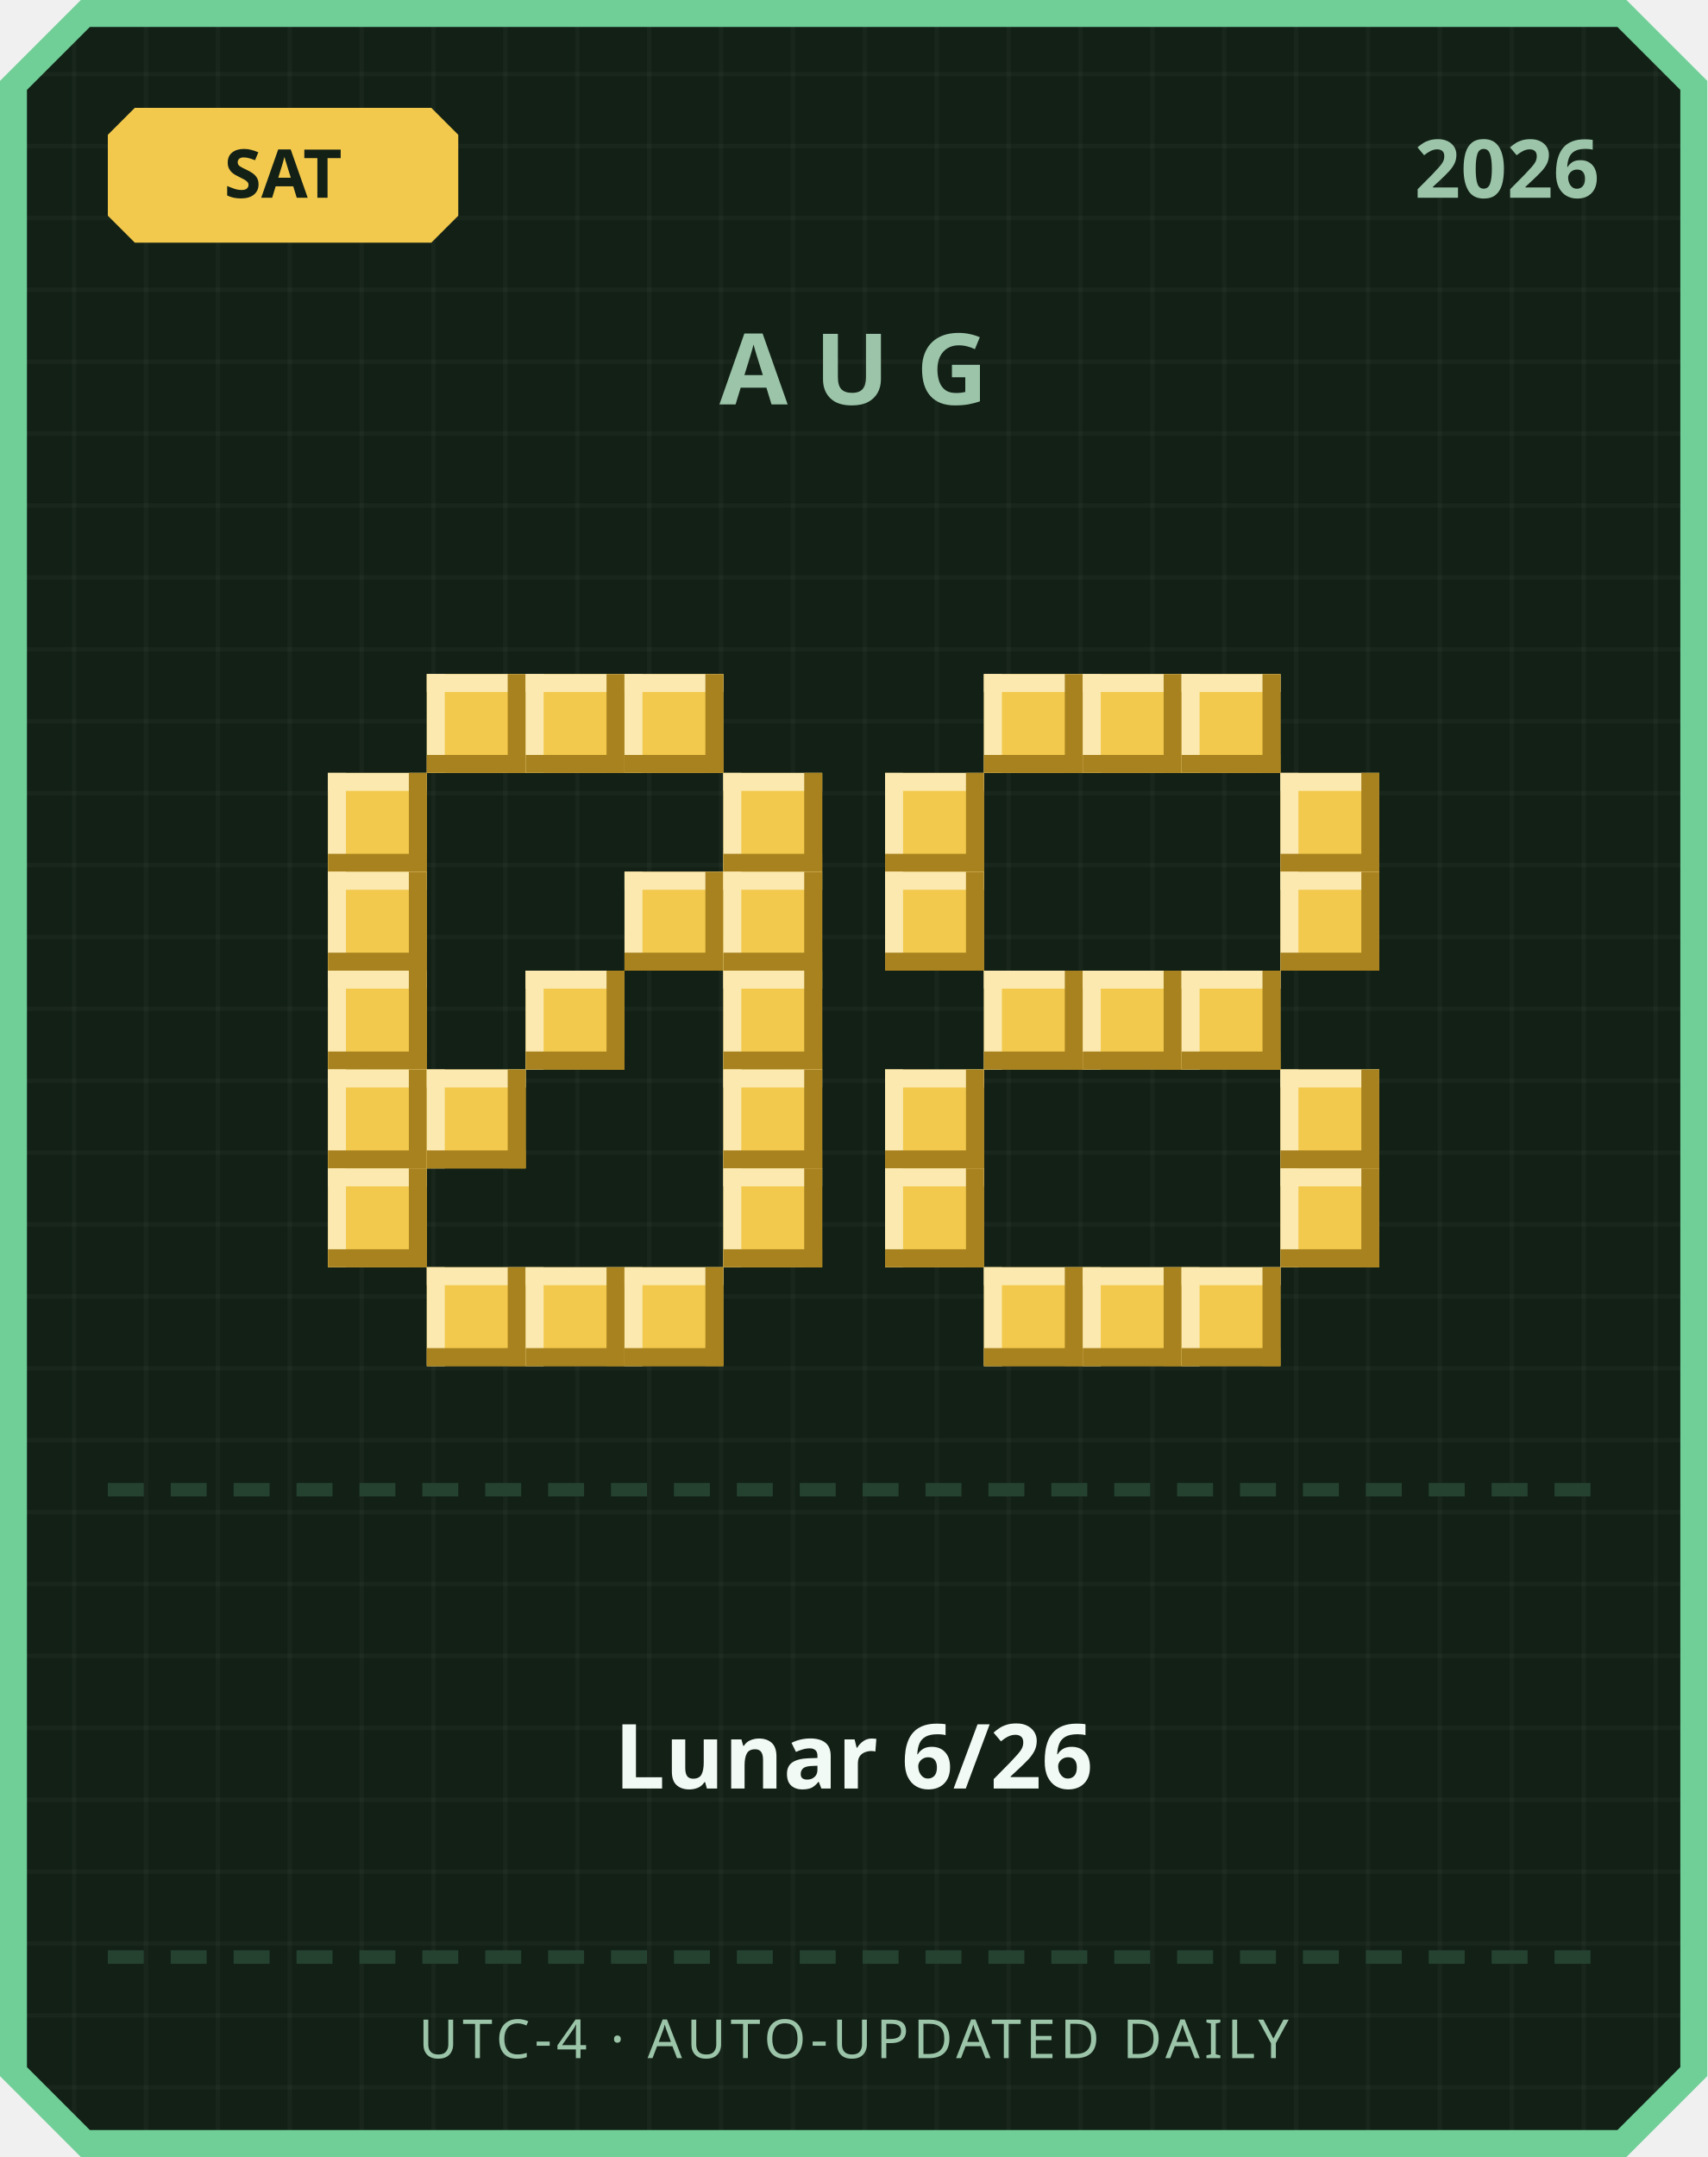
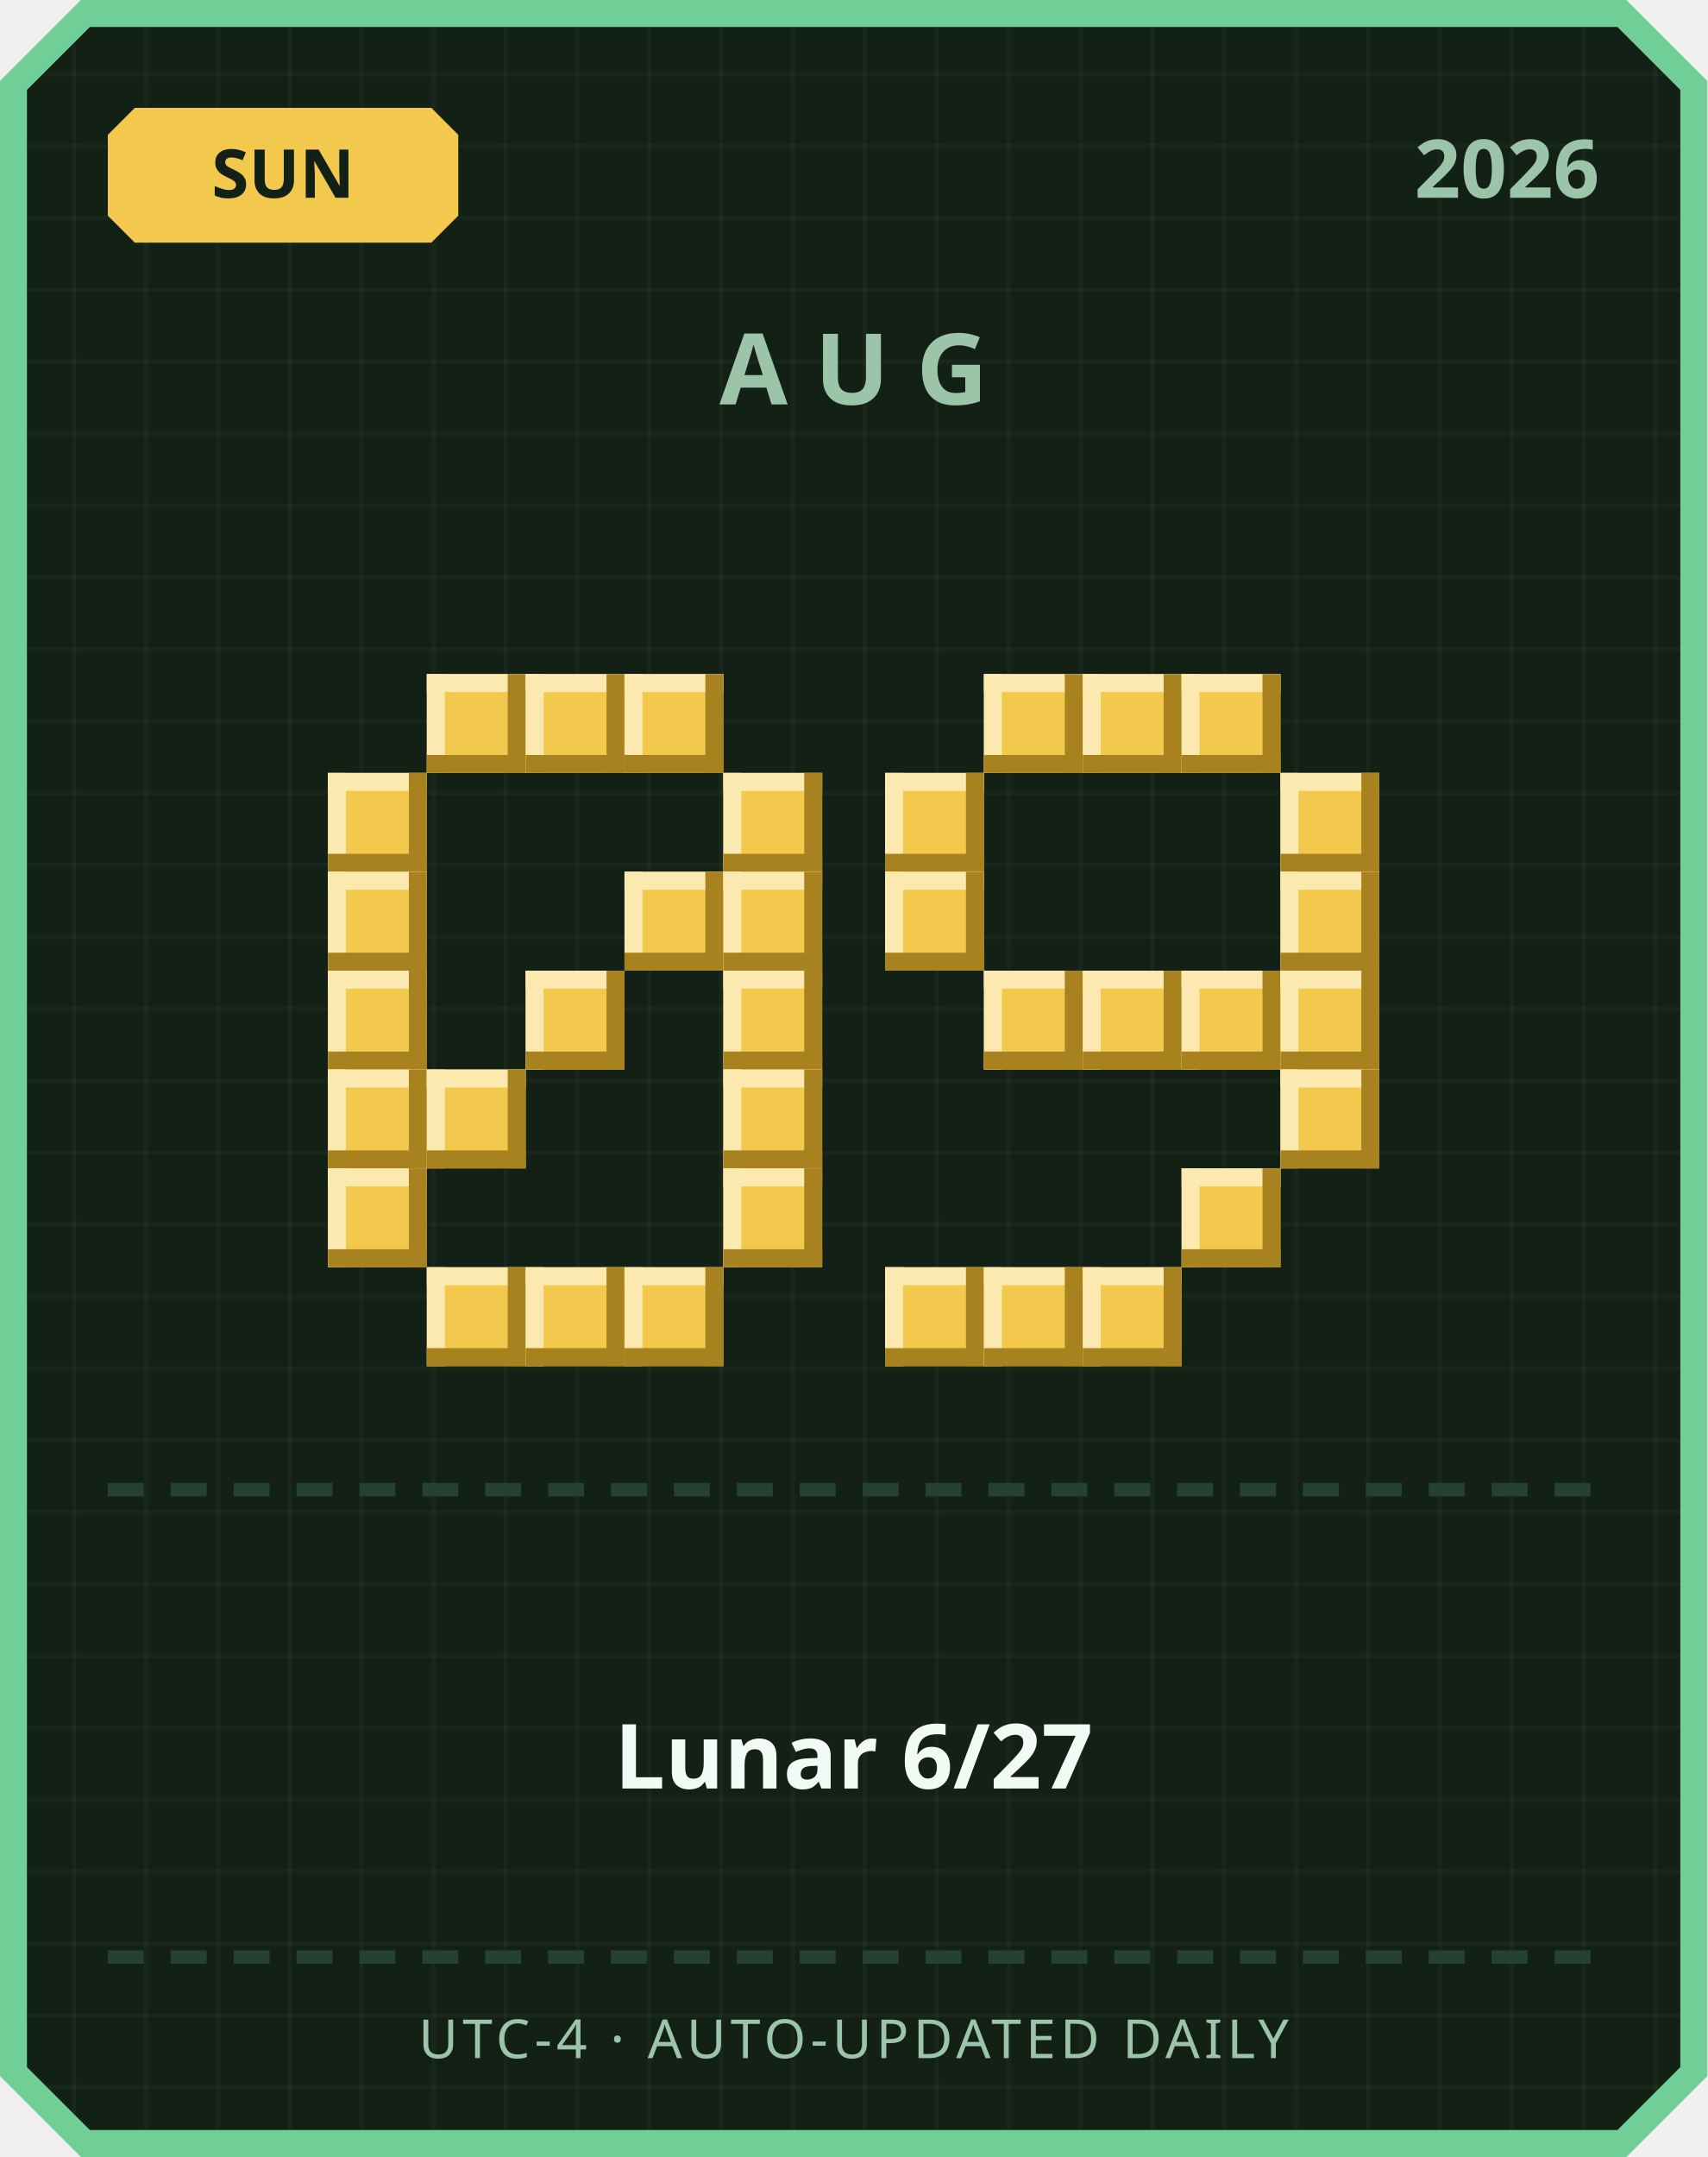
<svg xmlns="http://www.w3.org/2000/svg" width="380" height="480" viewBox="0 0 380 480">
  <defs>
    <pattern id="grid" width="16" height="16" patternUnits="userSpaceOnUse">
      <rect width="16" height="16" fill="#122016" />
      <rect width="1" height="16" fill="#ffffff" opacity="0.03" />
      <rect width="16" height="1" fill="#ffffff" opacity="0.03" />
    </pattern>
  </defs>
  <path d="M 18,0 L 362,0 L 380,18 L 380,462 L 362,480 L 18,480 L 0,462 L 0,18 Z" fill="#6fcf97" />
  <path d="M 20,6 L 360,6 L 374,20 L 374,460 L 360,474 L 20,474 L 6,460 L 6,20 Z" fill="url(#grid)" />
  <path d="M 30,24 L 96,24 L 102,30 L 102,48 L 96,54 L 30,54 L 24,48 L 24,30 Z" fill="#f2c94c" />
-   <text x="63" y="44" text-anchor="middle" font-family="'Segoe UI', sans-serif" font-size="15" font-weight="700" fill="#122016">SAT</text>
+   <text x="63" y="44" text-anchor="middle" font-family="'Segoe UI', sans-serif" font-size="15" font-weight="700" fill="#122016">SUN</text>
  <text x="356" y="44" text-anchor="end" font-family="'Segoe UI', sans-serif" font-size="18" font-weight="700" fill="#9bc4a8">2026</text>
  <text x="190" y="90" text-anchor="middle" font-family="'Segoe UI', sans-serif" font-size="22" font-weight="700" letter-spacing="6" fill="#9bc4a8">AUG</text>
  <rect x="95" y="150" width="22" height="22" fill="#f2c94c" />
  <rect x="95" y="150" width="22" height="4" fill="#fbe9b0" />
  <rect x="95" y="150" width="4" height="22" fill="#fbe9b0" />
  <rect x="95" y="168" width="22" height="4" fill="#a8821f" />
  <rect x="113" y="150" width="4" height="22" fill="#a8821f" />
  <rect x="117" y="150" width="22" height="22" fill="#f2c94c" />
  <rect x="117" y="150" width="22" height="4" fill="#fbe9b0" />
  <rect x="117" y="150" width="4" height="22" fill="#fbe9b0" />
  <rect x="117" y="168" width="22" height="4" fill="#a8821f" />
  <rect x="135" y="150" width="4" height="22" fill="#a8821f" />
  <rect x="139" y="150" width="22" height="22" fill="#f2c94c" />
  <rect x="139" y="150" width="22" height="4" fill="#fbe9b0" />
  <rect x="139" y="150" width="4" height="22" fill="#fbe9b0" />
  <rect x="139" y="168" width="22" height="4" fill="#a8821f" />
  <rect x="157" y="150" width="4" height="22" fill="#a8821f" />
  <rect x="73" y="172" width="22" height="22" fill="#f2c94c" />
  <rect x="73" y="172" width="22" height="4" fill="#fbe9b0" />
  <rect x="73" y="172" width="4" height="22" fill="#fbe9b0" />
  <rect x="73" y="190" width="22" height="4" fill="#a8821f" />
  <rect x="91" y="172" width="4" height="22" fill="#a8821f" />
  <rect x="161" y="172" width="22" height="22" fill="#f2c94c" />
  <rect x="161" y="172" width="22" height="4" fill="#fbe9b0" />
  <rect x="161" y="172" width="4" height="22" fill="#fbe9b0" />
  <rect x="161" y="190" width="22" height="4" fill="#a8821f" />
  <rect x="179" y="172" width="4" height="22" fill="#a8821f" />
  <rect x="73" y="194" width="22" height="22" fill="#f2c94c" />
  <rect x="73" y="194" width="22" height="4" fill="#fbe9b0" />
  <rect x="73" y="194" width="4" height="22" fill="#fbe9b0" />
  <rect x="73" y="212" width="22" height="4" fill="#a8821f" />
  <rect x="91" y="194" width="4" height="22" fill="#a8821f" />
  <rect x="139" y="194" width="22" height="22" fill="#f2c94c" />
  <rect x="139" y="194" width="22" height="4" fill="#fbe9b0" />
  <rect x="139" y="194" width="4" height="22" fill="#fbe9b0" />
  <rect x="139" y="212" width="22" height="4" fill="#a8821f" />
  <rect x="157" y="194" width="4" height="22" fill="#a8821f" />
  <rect x="161" y="194" width="22" height="22" fill="#f2c94c" />
  <rect x="161" y="194" width="22" height="4" fill="#fbe9b0" />
  <rect x="161" y="194" width="4" height="22" fill="#fbe9b0" />
  <rect x="161" y="212" width="22" height="4" fill="#a8821f" />
  <rect x="179" y="194" width="4" height="22" fill="#a8821f" />
  <rect x="73" y="216" width="22" height="22" fill="#f2c94c" />
  <rect x="73" y="216" width="22" height="4" fill="#fbe9b0" />
  <rect x="73" y="216" width="4" height="22" fill="#fbe9b0" />
  <rect x="73" y="234" width="22" height="4" fill="#a8821f" />
  <rect x="91" y="216" width="4" height="22" fill="#a8821f" />
  <rect x="117" y="216" width="22" height="22" fill="#f2c94c" />
  <rect x="117" y="216" width="22" height="4" fill="#fbe9b0" />
  <rect x="117" y="216" width="4" height="22" fill="#fbe9b0" />
  <rect x="117" y="234" width="22" height="4" fill="#a8821f" />
  <rect x="135" y="216" width="4" height="22" fill="#a8821f" />
  <rect x="161" y="216" width="22" height="22" fill="#f2c94c" />
  <rect x="161" y="216" width="22" height="4" fill="#fbe9b0" />
  <rect x="161" y="216" width="4" height="22" fill="#fbe9b0" />
  <rect x="161" y="234" width="22" height="4" fill="#a8821f" />
  <rect x="179" y="216" width="4" height="22" fill="#a8821f" />
  <rect x="73" y="238" width="22" height="22" fill="#f2c94c" />
  <rect x="73" y="238" width="22" height="4" fill="#fbe9b0" />
  <rect x="73" y="238" width="4" height="22" fill="#fbe9b0" />
  <rect x="73" y="256" width="22" height="4" fill="#a8821f" />
  <rect x="91" y="238" width="4" height="22" fill="#a8821f" />
  <rect x="95" y="238" width="22" height="22" fill="#f2c94c" />
  <rect x="95" y="238" width="22" height="4" fill="#fbe9b0" />
  <rect x="95" y="238" width="4" height="22" fill="#fbe9b0" />
  <rect x="95" y="256" width="22" height="4" fill="#a8821f" />
  <rect x="113" y="238" width="4" height="22" fill="#a8821f" />
  <rect x="161" y="238" width="22" height="22" fill="#f2c94c" />
  <rect x="161" y="238" width="22" height="4" fill="#fbe9b0" />
  <rect x="161" y="238" width="4" height="22" fill="#fbe9b0" />
  <rect x="161" y="256" width="22" height="4" fill="#a8821f" />
  <rect x="179" y="238" width="4" height="22" fill="#a8821f" />
  <rect x="73" y="260" width="22" height="22" fill="#f2c94c" />
  <rect x="73" y="260" width="22" height="4" fill="#fbe9b0" />
  <rect x="73" y="260" width="4" height="22" fill="#fbe9b0" />
  <rect x="73" y="278" width="22" height="4" fill="#a8821f" />
  <rect x="91" y="260" width="4" height="22" fill="#a8821f" />
  <rect x="161" y="260" width="22" height="22" fill="#f2c94c" />
  <rect x="161" y="260" width="22" height="4" fill="#fbe9b0" />
  <rect x="161" y="260" width="4" height="22" fill="#fbe9b0" />
  <rect x="161" y="278" width="22" height="4" fill="#a8821f" />
  <rect x="179" y="260" width="4" height="22" fill="#a8821f" />
  <rect x="95" y="282" width="22" height="22" fill="#f2c94c" />
  <rect x="95" y="282" width="22" height="4" fill="#fbe9b0" />
  <rect x="95" y="282" width="4" height="22" fill="#fbe9b0" />
  <rect x="95" y="300" width="22" height="4" fill="#a8821f" />
  <rect x="113" y="282" width="4" height="22" fill="#a8821f" />
  <rect x="117" y="282" width="22" height="22" fill="#f2c94c" />
  <rect x="117" y="282" width="22" height="4" fill="#fbe9b0" />
  <rect x="117" y="282" width="4" height="22" fill="#fbe9b0" />
  <rect x="117" y="300" width="22" height="4" fill="#a8821f" />
  <rect x="135" y="282" width="4" height="22" fill="#a8821f" />
  <rect x="139" y="282" width="22" height="22" fill="#f2c94c" />
  <rect x="139" y="282" width="22" height="4" fill="#fbe9b0" />
  <rect x="139" y="282" width="4" height="22" fill="#fbe9b0" />
  <rect x="139" y="300" width="22" height="4" fill="#a8821f" />
  <rect x="157" y="282" width="4" height="22" fill="#a8821f" />
  <rect x="219" y="150" width="22" height="22" fill="#f2c94c" />
  <rect x="219" y="150" width="22" height="4" fill="#fbe9b0" />
  <rect x="219" y="150" width="4" height="22" fill="#fbe9b0" />
  <rect x="219" y="168" width="22" height="4" fill="#a8821f" />
  <rect x="237" y="150" width="4" height="22" fill="#a8821f" />
  <rect x="241" y="150" width="22" height="22" fill="#f2c94c" />
  <rect x="241" y="150" width="22" height="4" fill="#fbe9b0" />
  <rect x="241" y="150" width="4" height="22" fill="#fbe9b0" />
  <rect x="241" y="168" width="22" height="4" fill="#a8821f" />
  <rect x="259" y="150" width="4" height="22" fill="#a8821f" />
  <rect x="263" y="150" width="22" height="22" fill="#f2c94c" />
  <rect x="263" y="150" width="22" height="4" fill="#fbe9b0" />
  <rect x="263" y="150" width="4" height="22" fill="#fbe9b0" />
  <rect x="263" y="168" width="22" height="4" fill="#a8821f" />
  <rect x="281" y="150" width="4" height="22" fill="#a8821f" />
  <rect x="197" y="172" width="22" height="22" fill="#f2c94c" />
  <rect x="197" y="172" width="22" height="4" fill="#fbe9b0" />
  <rect x="197" y="172" width="4" height="22" fill="#fbe9b0" />
  <rect x="197" y="190" width="22" height="4" fill="#a8821f" />
  <rect x="215" y="172" width="4" height="22" fill="#a8821f" />
  <rect x="285" y="172" width="22" height="22" fill="#f2c94c" />
  <rect x="285" y="172" width="22" height="4" fill="#fbe9b0" />
  <rect x="285" y="172" width="4" height="22" fill="#fbe9b0" />
  <rect x="285" y="190" width="22" height="4" fill="#a8821f" />
  <rect x="303" y="172" width="4" height="22" fill="#a8821f" />
  <rect x="197" y="194" width="22" height="22" fill="#f2c94c" />
  <rect x="197" y="194" width="22" height="4" fill="#fbe9b0" />
  <rect x="197" y="194" width="4" height="22" fill="#fbe9b0" />
  <rect x="197" y="212" width="22" height="4" fill="#a8821f" />
  <rect x="215" y="194" width="4" height="22" fill="#a8821f" />
  <rect x="285" y="194" width="22" height="22" fill="#f2c94c" />
  <rect x="285" y="194" width="22" height="4" fill="#fbe9b0" />
  <rect x="285" y="194" width="4" height="22" fill="#fbe9b0" />
  <rect x="285" y="212" width="22" height="4" fill="#a8821f" />
  <rect x="303" y="194" width="4" height="22" fill="#a8821f" />
  <rect x="219" y="216" width="22" height="22" fill="#f2c94c" />
  <rect x="219" y="216" width="22" height="4" fill="#fbe9b0" />
  <rect x="219" y="216" width="4" height="22" fill="#fbe9b0" />
  <rect x="219" y="234" width="22" height="4" fill="#a8821f" />
  <rect x="237" y="216" width="4" height="22" fill="#a8821f" />
  <rect x="241" y="216" width="22" height="22" fill="#f2c94c" />
  <rect x="241" y="216" width="22" height="4" fill="#fbe9b0" />
  <rect x="241" y="216" width="4" height="22" fill="#fbe9b0" />
  <rect x="241" y="234" width="22" height="4" fill="#a8821f" />
  <rect x="259" y="216" width="4" height="22" fill="#a8821f" />
  <rect x="263" y="216" width="22" height="22" fill="#f2c94c" />
  <rect x="263" y="216" width="22" height="4" fill="#fbe9b0" />
  <rect x="263" y="216" width="4" height="22" fill="#fbe9b0" />
  <rect x="263" y="234" width="22" height="4" fill="#a8821f" />
  <rect x="281" y="216" width="4" height="22" fill="#a8821f" />
-   <rect x="197" y="238" width="22" height="22" fill="#f2c94c" />
-   <rect x="197" y="238" width="22" height="4" fill="#fbe9b0" />
-   <rect x="197" y="238" width="4" height="22" fill="#fbe9b0" />
-   <rect x="197" y="256" width="22" height="4" fill="#a8821f" />
-   <rect x="215" y="238" width="4" height="22" fill="#a8821f" />
+   <rect x="285" y="216" width="22" height="22" fill="#f2c94c" />
+   <rect x="285" y="216" width="22" height="4" fill="#fbe9b0" />
+   <rect x="285" y="216" width="4" height="22" fill="#fbe9b0" />
+   <rect x="285" y="234" width="22" height="4" fill="#a8821f" />
+   <rect x="303" y="216" width="4" height="22" fill="#a8821f" />
  <rect x="285" y="238" width="22" height="22" fill="#f2c94c" />
  <rect x="285" y="238" width="22" height="4" fill="#fbe9b0" />
  <rect x="285" y="238" width="4" height="22" fill="#fbe9b0" />
  <rect x="285" y="256" width="22" height="4" fill="#a8821f" />
  <rect x="303" y="238" width="4" height="22" fill="#a8821f" />
-   <rect x="197" y="260" width="22" height="22" fill="#f2c94c" />
-   <rect x="197" y="260" width="22" height="4" fill="#fbe9b0" />
-   <rect x="197" y="260" width="4" height="22" fill="#fbe9b0" />
-   <rect x="197" y="278" width="22" height="4" fill="#a8821f" />
-   <rect x="215" y="260" width="4" height="22" fill="#a8821f" />
-   <rect x="285" y="260" width="22" height="22" fill="#f2c94c" />
-   <rect x="285" y="260" width="22" height="4" fill="#fbe9b0" />
-   <rect x="285" y="260" width="4" height="22" fill="#fbe9b0" />
-   <rect x="285" y="278" width="22" height="4" fill="#a8821f" />
-   <rect x="303" y="260" width="4" height="22" fill="#a8821f" />
+   <rect x="263" y="260" width="22" height="22" fill="#f2c94c" />
+   <rect x="263" y="260" width="22" height="4" fill="#fbe9b0" />
+   <rect x="263" y="260" width="4" height="22" fill="#fbe9b0" />
+   <rect x="263" y="278" width="22" height="4" fill="#a8821f" />
+   <rect x="281" y="260" width="4" height="22" fill="#a8821f" />
+   <rect x="197" y="282" width="22" height="22" fill="#f2c94c" />
+   <rect x="197" y="282" width="22" height="4" fill="#fbe9b0" />
+   <rect x="197" y="282" width="4" height="22" fill="#fbe9b0" />
+   <rect x="197" y="300" width="22" height="4" fill="#a8821f" />
+   <rect x="215" y="282" width="4" height="22" fill="#a8821f" />
  <rect x="219" y="282" width="22" height="22" fill="#f2c94c" />
  <rect x="219" y="282" width="22" height="4" fill="#fbe9b0" />
  <rect x="219" y="282" width="4" height="22" fill="#fbe9b0" />
  <rect x="219" y="300" width="22" height="4" fill="#a8821f" />
  <rect x="237" y="282" width="4" height="22" fill="#a8821f" />
  <rect x="241" y="282" width="22" height="22" fill="#f2c94c" />
  <rect x="241" y="282" width="22" height="4" fill="#fbe9b0" />
  <rect x="241" y="282" width="4" height="22" fill="#fbe9b0" />
  <rect x="241" y="300" width="22" height="4" fill="#a8821f" />
  <rect x="259" y="282" width="4" height="22" fill="#a8821f" />
-   <rect x="263" y="282" width="22" height="22" fill="#f2c94c" />
-   <rect x="263" y="282" width="22" height="4" fill="#fbe9b0" />
-   <rect x="263" y="282" width="4" height="22" fill="#fbe9b0" />
-   <rect x="263" y="300" width="22" height="4" fill="#a8821f" />
-   <rect x="281" y="282" width="4" height="22" fill="#a8821f" />
  <rect x="24" y="330" width="8" height="3" fill="#254230" />
  <rect x="38" y="330" width="8" height="3" fill="#254230" />
  <rect x="52" y="330" width="8" height="3" fill="#254230" />
  <rect x="66" y="330" width="8" height="3" fill="#254230" />
  <rect x="80" y="330" width="8" height="3" fill="#254230" />
  <rect x="94" y="330" width="8" height="3" fill="#254230" />
  <rect x="108" y="330" width="8" height="3" fill="#254230" />
  <rect x="122" y="330" width="8" height="3" fill="#254230" />
  <rect x="136" y="330" width="8" height="3" fill="#254230" />
  <rect x="150" y="330" width="8" height="3" fill="#254230" />
  <rect x="164" y="330" width="8" height="3" fill="#254230" />
  <rect x="178" y="330" width="8" height="3" fill="#254230" />
  <rect x="192" y="330" width="8" height="3" fill="#254230" />
  <rect x="206" y="330" width="8" height="3" fill="#254230" />
  <rect x="220" y="330" width="8" height="3" fill="#254230" />
  <rect x="234" y="330" width="8" height="3" fill="#254230" />
  <rect x="248" y="330" width="8" height="3" fill="#254230" />
  <rect x="262" y="330" width="8" height="3" fill="#254230" />
  <rect x="276" y="330" width="8" height="3" fill="#254230" />
  <rect x="290" y="330" width="8" height="3" fill="#254230" />
  <rect x="304" y="330" width="8" height="3" fill="#254230" />
  <rect x="318" y="330" width="8" height="3" fill="#254230" />
  <rect x="332" y="330" width="8" height="3" fill="#254230" />
  <rect x="346" y="330" width="8" height="3" fill="#254230" />
-   <text x="190" y="398" text-anchor="middle" font-family="'Segoe UI', 'Microsoft JhengHei', sans-serif" font-size="20" font-weight="700" fill="#f1faf4">Lunar 6/26</text>
+   <text x="190" y="398" text-anchor="middle" font-family="'Segoe UI', 'Microsoft JhengHei', sans-serif" font-size="20" font-weight="700" fill="#f1faf4">Lunar 6/27</text>
  <rect x="24" y="434" width="8" height="3" fill="#254230" />
  <rect x="38" y="434" width="8" height="3" fill="#254230" />
  <rect x="52" y="434" width="8" height="3" fill="#254230" />
  <rect x="66" y="434" width="8" height="3" fill="#254230" />
  <rect x="80" y="434" width="8" height="3" fill="#254230" />
  <rect x="94" y="434" width="8" height="3" fill="#254230" />
  <rect x="108" y="434" width="8" height="3" fill="#254230" />
  <rect x="122" y="434" width="8" height="3" fill="#254230" />
  <rect x="136" y="434" width="8" height="3" fill="#254230" />
  <rect x="150" y="434" width="8" height="3" fill="#254230" />
  <rect x="164" y="434" width="8" height="3" fill="#254230" />
  <rect x="178" y="434" width="8" height="3" fill="#254230" />
  <rect x="192" y="434" width="8" height="3" fill="#254230" />
  <rect x="206" y="434" width="8" height="3" fill="#254230" />
  <rect x="220" y="434" width="8" height="3" fill="#254230" />
  <rect x="234" y="434" width="8" height="3" fill="#254230" />
  <rect x="248" y="434" width="8" height="3" fill="#254230" />
  <rect x="262" y="434" width="8" height="3" fill="#254230" />
  <rect x="276" y="434" width="8" height="3" fill="#254230" />
  <rect x="290" y="434" width="8" height="3" fill="#254230" />
  <rect x="304" y="434" width="8" height="3" fill="#254230" />
  <rect x="318" y="434" width="8" height="3" fill="#254230" />
  <rect x="332" y="434" width="8" height="3" fill="#254230" />
  <rect x="346" y="434" width="8" height="3" fill="#254230" />
  <text x="190" y="458" text-anchor="middle" font-family="'Segoe UI', sans-serif" font-size="12" letter-spacing="1" fill="#9bc4a8">UTC-4 · AUTO-UPDATED DAILY</text>
</svg>
